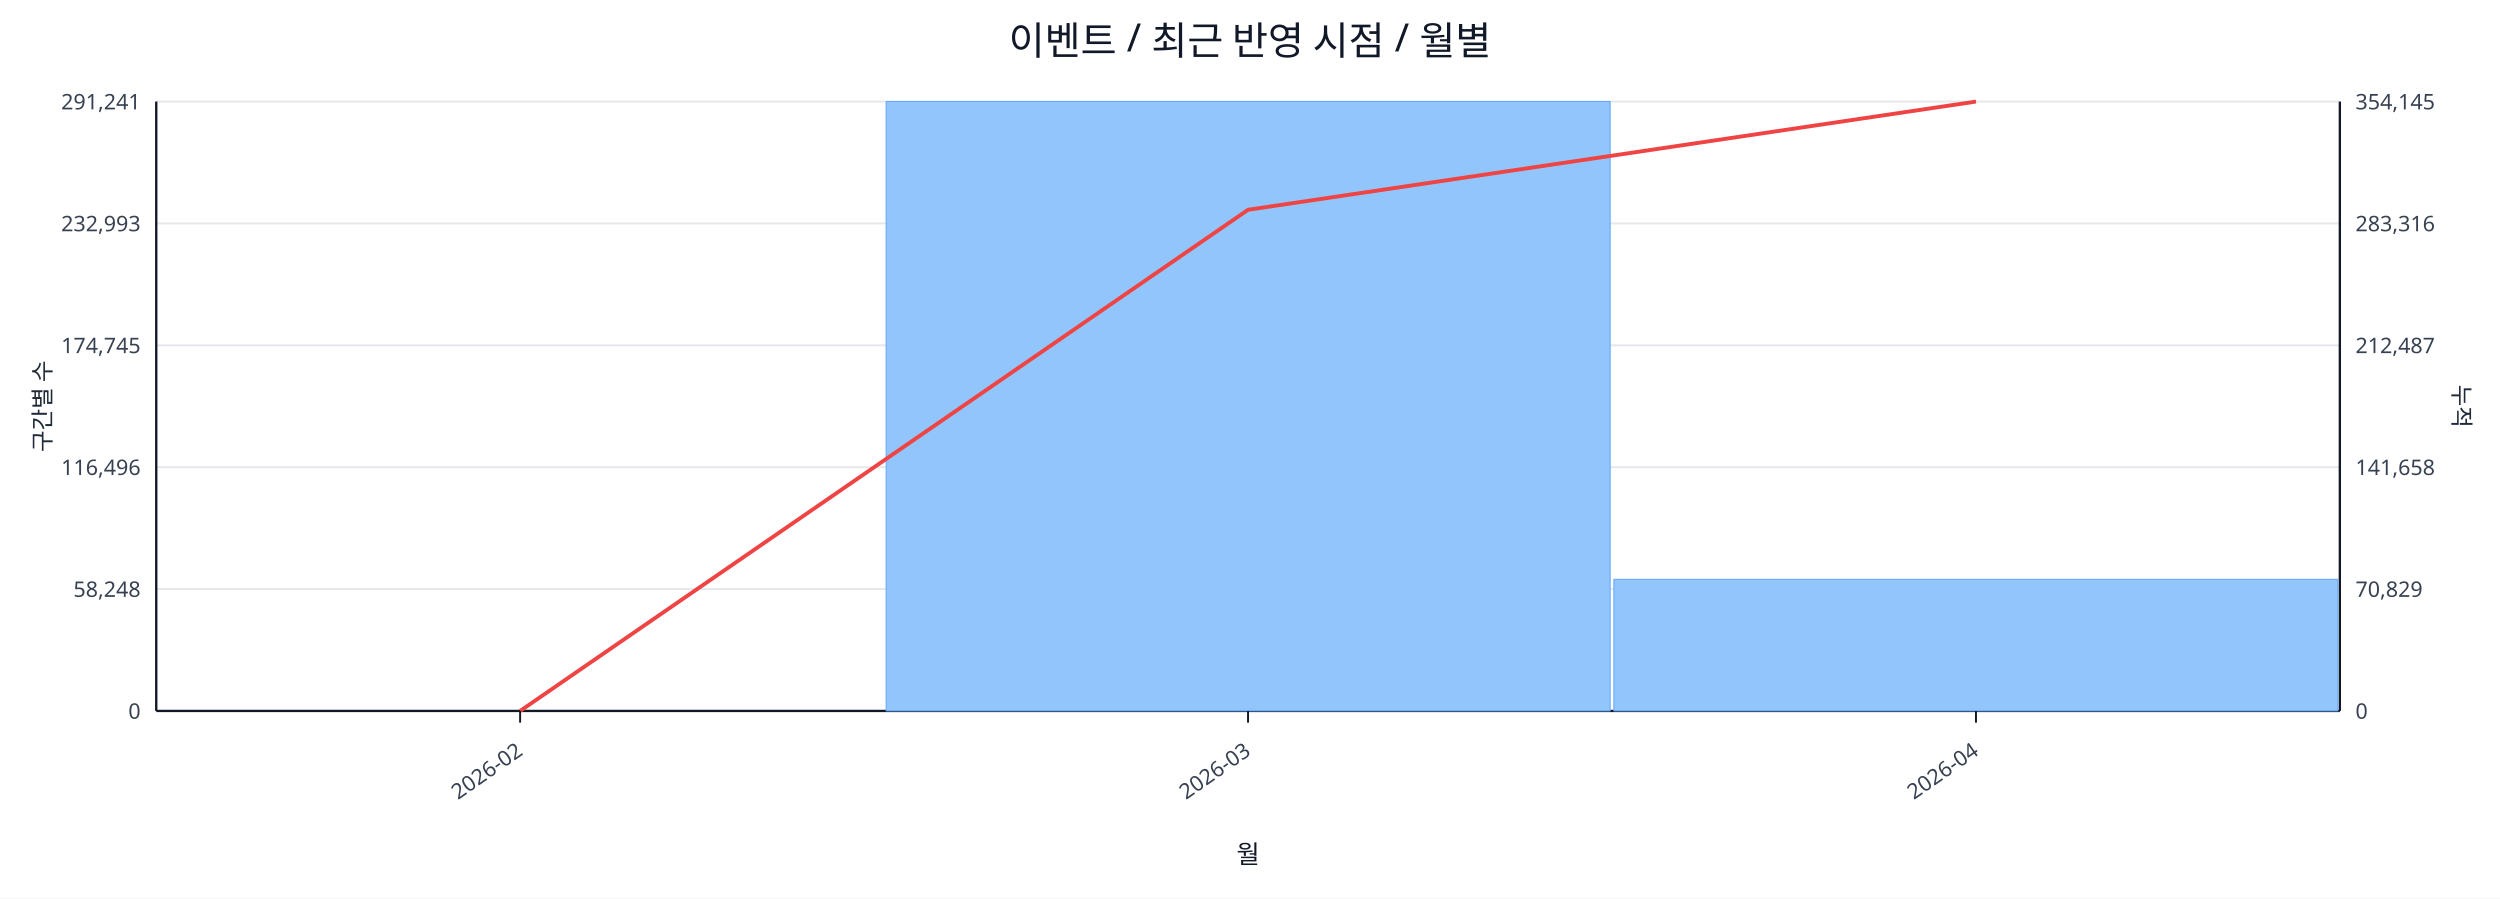
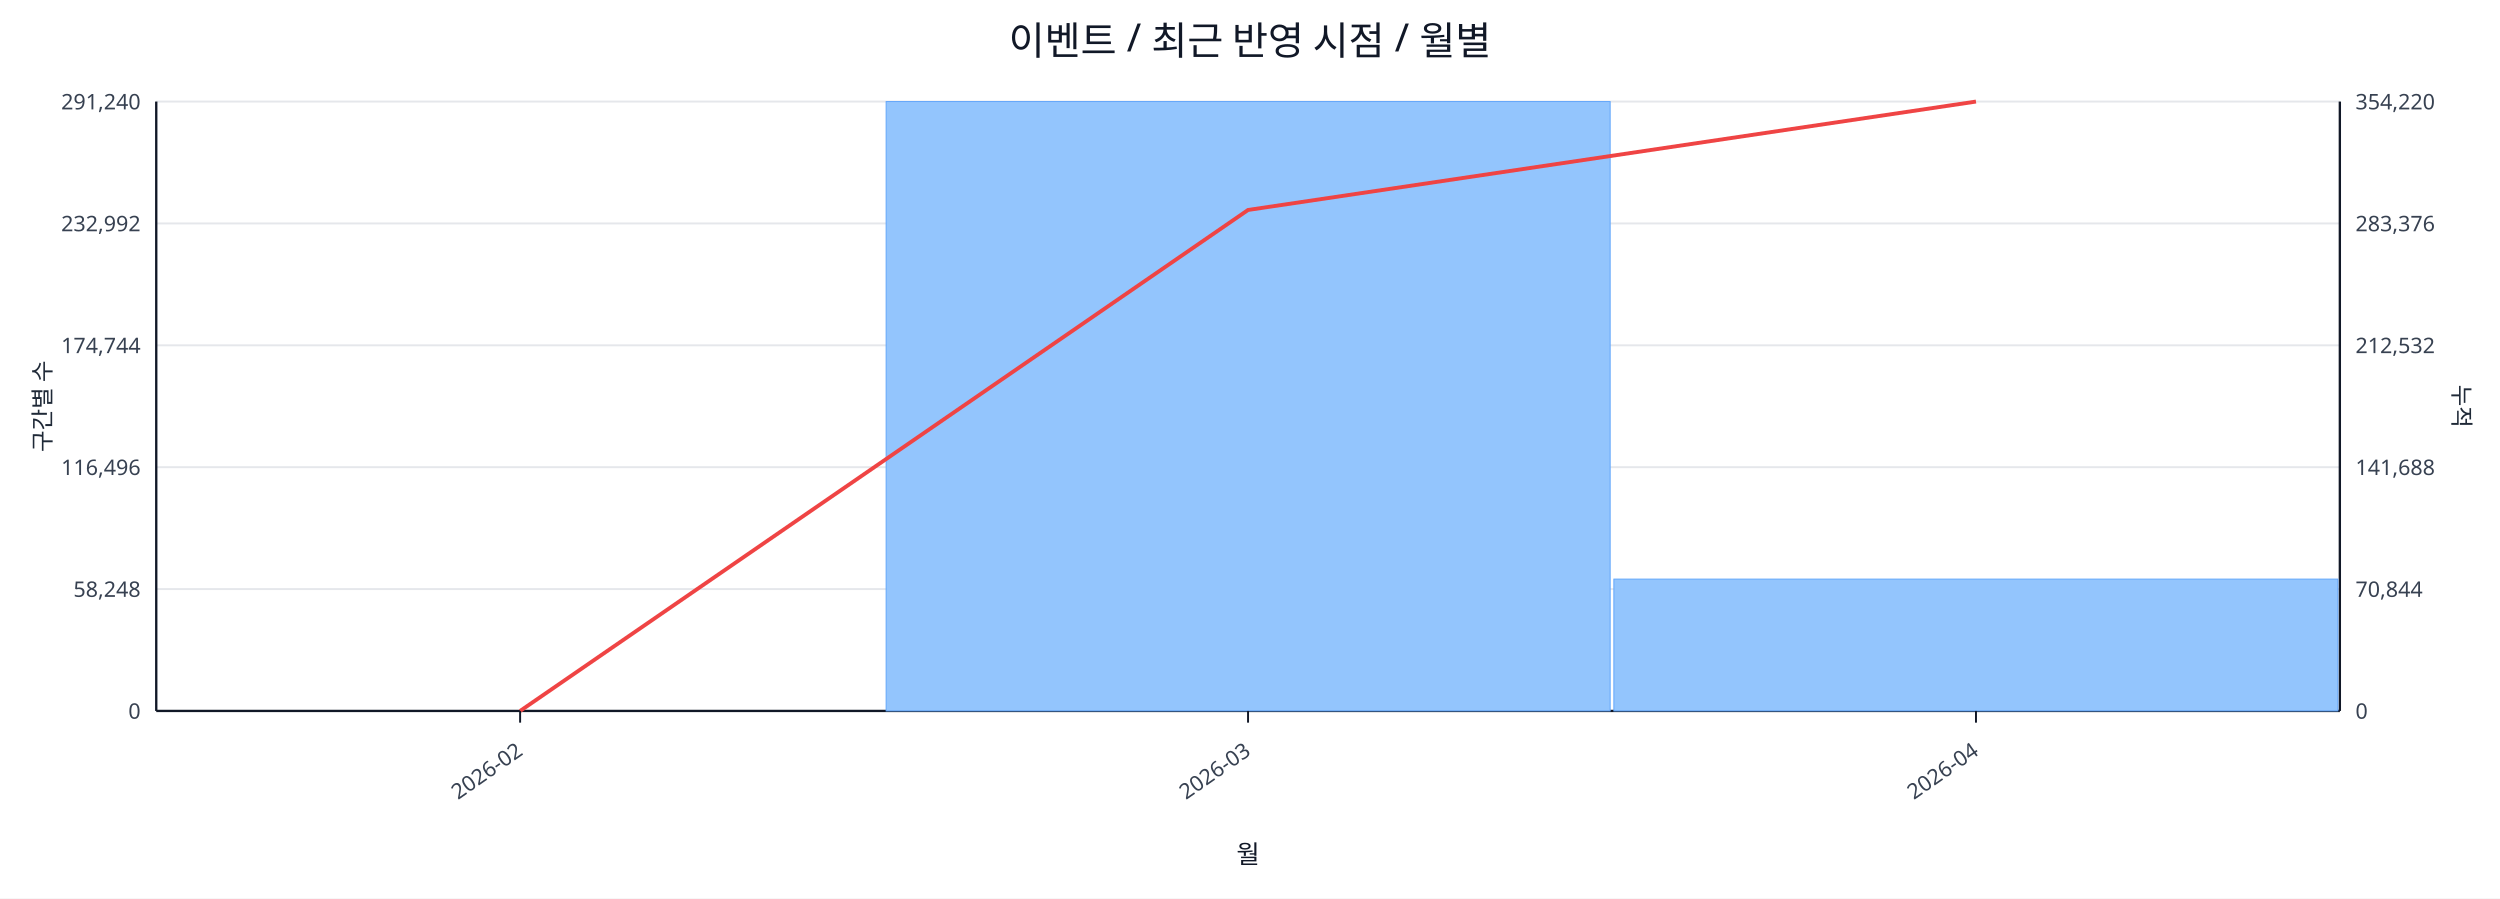
<svg xmlns="http://www.w3.org/2000/svg" width="1280" height="460" viewBox="0 0 1280 460">
  <rect x="0" y="0" width="100%" height="100%" fill="#ffffff" />
  <text x="640.0" y="28" font-size="20" text-anchor="middle" font-family="sans-serif" fill="#111827">이벤트 / 최근 반영 시점 / 월별</text>
  <line x1="80.0" y1="52.0" x2="1198.0" y2="52.0" stroke="#e5e7eb" stroke-width="1" />
-   <text x="72.0" y="56.0" font-size="11" text-anchor="end" font-family="sans-serif" fill="#374151">291,241</text>
-   <text x="1206.0" y="56.0" font-size="11" text-anchor="start" font-family="sans-serif" fill="#374151">354,145</text>
+   <text x="72.0" y="56.0" font-size="11" text-anchor="end" font-family="sans-serif" fill="#374151">291,240</text>
+   <text x="1206.0" y="56.0" font-size="11" text-anchor="start" font-family="sans-serif" fill="#374151">354,220</text>
  <line x1="80.0" y1="114.4" x2="1198.0" y2="114.4" stroke="#e5e7eb" stroke-width="1" />
-   <text x="72.0" y="118.4" font-size="11" text-anchor="end" font-family="sans-serif" fill="#374151">232,993</text>
-   <text x="1206.0" y="118.4" font-size="11" text-anchor="start" font-family="sans-serif" fill="#374151">283,316</text>
+   <text x="72.0" y="118.4" font-size="11" text-anchor="end" font-family="sans-serif" fill="#374151">232,992</text>
+   <text x="1206.0" y="118.4" font-size="11" text-anchor="start" font-family="sans-serif" fill="#374151">283,376</text>
  <line x1="80.0" y1="176.8" x2="1198.0" y2="176.8" stroke="#e5e7eb" stroke-width="1" />
-   <text x="72.0" y="180.8" font-size="11" text-anchor="end" font-family="sans-serif" fill="#374151">174,745</text>
-   <text x="1206.0" y="180.8" font-size="11" text-anchor="start" font-family="sans-serif" fill="#374151">212,487</text>
+   <text x="72.0" y="180.8" font-size="11" text-anchor="end" font-family="sans-serif" fill="#374151">174,744</text>
+   <text x="1206.0" y="180.8" font-size="11" text-anchor="start" font-family="sans-serif" fill="#374151">212,532</text>
  <line x1="80.0" y1="239.2" x2="1198.0" y2="239.2" stroke="#e5e7eb" stroke-width="1" />
  <text x="72.0" y="243.2" font-size="11" text-anchor="end" font-family="sans-serif" fill="#374151">116,496</text>
-   <text x="1206.0" y="243.2" font-size="11" text-anchor="start" font-family="sans-serif" fill="#374151">141,658</text>
+   <text x="1206.0" y="243.2" font-size="11" text-anchor="start" font-family="sans-serif" fill="#374151">141,688</text>
  <line x1="80.0" y1="301.6" x2="1198.0" y2="301.6" stroke="#e5e7eb" stroke-width="1" />
  <text x="72.0" y="305.6" font-size="11" text-anchor="end" font-family="sans-serif" fill="#374151">58,248</text>
-   <text x="1206.0" y="305.6" font-size="11" text-anchor="start" font-family="sans-serif" fill="#374151">70,829</text>
+   <text x="1206.0" y="305.6" font-size="11" text-anchor="start" font-family="sans-serif" fill="#374151">70,844</text>
  <line x1="80.0" y1="364.0" x2="1198.0" y2="364.0" stroke="#e5e7eb" stroke-width="1" />
  <text x="72.0" y="368.0" font-size="11" text-anchor="end" font-family="sans-serif" fill="#374151">0</text>
  <text x="1206.0" y="368.0" font-size="11" text-anchor="start" font-family="sans-serif" fill="#374151">0</text>
  <line x1="80.0" y1="364.0" x2="1198.0" y2="364.0" stroke="#111827" stroke-width="1.2" />
  <line x1="80.0" y1="52.0" x2="80.0" y2="364.0" stroke="#111827" stroke-width="1.2" />
  <line x1="1198.0" y1="52.0" x2="1198.0" y2="364.0" stroke="#111827" stroke-width="1.2" />
  <rect x="81.0" y="364.0" width="370.7" height="0.0" fill="#93c5fd" stroke="#60a5fa" stroke-width="0.5" />
  <rect x="453.7" y="52.0" width="370.7" height="312.0" fill="#93c5fd" stroke="#60a5fa" stroke-width="0.5" />
-   <rect x="826.3" y="296.6" width="370.7" height="67.4" fill="#93c5fd" stroke="#60a5fa" stroke-width="0.5" />
-   <polyline fill="none" stroke="#ef4444" stroke-width="2" points="266.3,364.0 639.0,107.4 1011.7,52.0" />
+   <rect x="826.3" y="296.5" width="370.7" height="67.5" fill="#93c5fd" stroke="#60a5fa" stroke-width="0.5" />
+   <polyline fill="none" stroke="#ef4444" stroke-width="2" points="266.3,364.0 639.0,107.5 1011.7,52.0" />
  <line x1="266.3" y1="364.0" x2="266.3" y2="370.0" stroke="#111827" stroke-width="1" />
  <text x="268.3" y="386.0" font-size="11" text-anchor="end" transform="rotate(-35 268.3 386.0)" font-family="sans-serif" fill="#374151">2026-02</text>
  <line x1="639.0" y1="364.0" x2="639.0" y2="370.0" stroke="#111827" stroke-width="1" />
  <text x="641.0" y="386.0" font-size="11" text-anchor="end" transform="rotate(-35 641.0 386.0)" font-family="sans-serif" fill="#374151">2026-03</text>
  <line x1="1011.7" y1="364.0" x2="1011.7" y2="370.0" stroke="#111827" stroke-width="1" />
  <text x="1013.7" y="386.0" font-size="11" text-anchor="end" transform="rotate(-35 1013.7 386.0)" font-family="sans-serif" fill="#374151">2026-04</text>
  <text x="26" y="208.0" font-size="12" transform="rotate(-90 26 208.0)" text-anchor="middle" font-family="sans-serif" fill="#1f2937">구간별 수</text>
  <text x="1256.0" y="208.0" font-size="12" transform="rotate(90 1256.0 208.0)" text-anchor="middle" font-family="sans-serif" fill="#1f2937">누적</text>
  <text x="639.0" y="442.0" font-size="13" text-anchor="middle" font-family="sans-serif" fill="#111827">월</text>
</svg>
